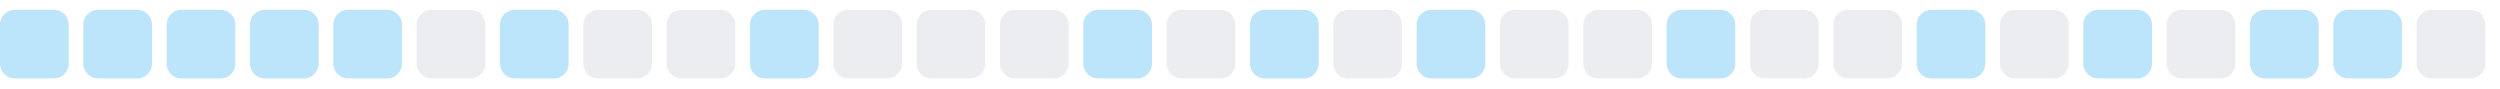
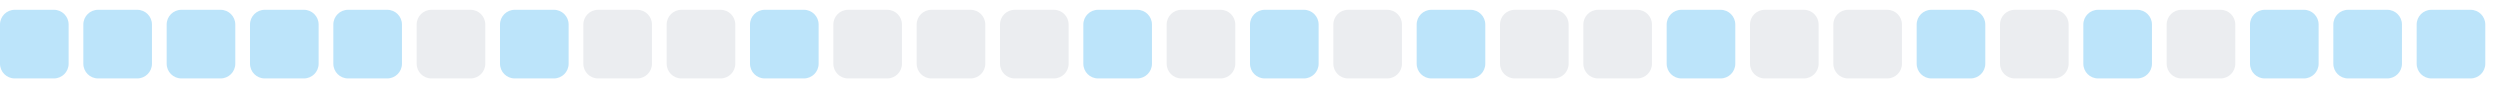
<svg xmlns="http://www.w3.org/2000/svg" width="255" height="9">
  <style>
        .level0 { fill: #ebedf0; }
        .level1 { fill: #bce4fa; }
        .level2 { fill: #75c7f7; }
        .level3 { fill: #30a9f2; }
        .level4 { fill: #008ee6; }
        @media (prefers-color-scheme: dark) {
          .level0 { fill: #161b22; }
          .level1 { fill: #0b3b5c; }
          .level2 { fill: #0a6299; }
          .level3 { fill: #008ee6; }
          .level4 { fill: #5bc4ff; }
        }
      </style>
  <rect x="0.0" y="1" width="7" height="7" rx="1.5" ry="1.5" class="level1" />
  <rect x="8.5" y="1" width="7" height="7" rx="1.5" ry="1.5" class="level1" />
  <rect x="17.0" y="1" width="7" height="7" rx="1.5" ry="1.5" class="level1" />
  <rect x="25.5" y="1" width="7" height="7" rx="1.5" ry="1.5" class="level1" />
  <rect x="34.0" y="1" width="7" height="7" rx="1.5" ry="1.5" class="level1" />
  <rect x="42.5" y="1" width="7" height="7" rx="1.5" ry="1.5" class="level0" />
  <rect x="51.0" y="1" width="7" height="7" rx="1.5" ry="1.5" class="level1" />
  <rect x="59.5" y="1" width="7" height="7" rx="1.5" ry="1.5" class="level0" />
  <rect x="68.0" y="1" width="7" height="7" rx="1.5" ry="1.5" class="level0" />
  <rect x="76.5" y="1" width="7" height="7" rx="1.5" ry="1.5" class="level1" />
  <rect x="85.0" y="1" width="7" height="7" rx="1.5" ry="1.5" class="level0" />
  <rect x="93.5" y="1" width="7" height="7" rx="1.5" ry="1.5" class="level0" />
  <rect x="102.0" y="1" width="7" height="7" rx="1.5" ry="1.5" class="level0" />
  <rect x="110.5" y="1" width="7" height="7" rx="1.5" ry="1.5" class="level1" />
  <rect x="119.0" y="1" width="7" height="7" rx="1.5" ry="1.5" class="level0" />
  <rect x="127.5" y="1" width="7" height="7" rx="1.5" ry="1.5" class="level1" />
  <rect x="136.0" y="1" width="7" height="7" rx="1.5" ry="1.5" class="level0" />
  <rect x="144.5" y="1" width="7" height="7" rx="1.5" ry="1.5" class="level1" />
  <rect x="153.0" y="1" width="7" height="7" rx="1.5" ry="1.5" class="level0" />
  <rect x="161.5" y="1" width="7" height="7" rx="1.5" ry="1.5" class="level0" />
  <rect x="170.0" y="1" width="7" height="7" rx="1.5" ry="1.5" class="level1" />
  <rect x="178.5" y="1" width="7" height="7" rx="1.5" ry="1.5" class="level0" />
  <rect x="187.0" y="1" width="7" height="7" rx="1.5" ry="1.5" class="level0" />
  <rect x="195.5" y="1" width="7" height="7" rx="1.5" ry="1.5" class="level1" />
  <rect x="204.0" y="1" width="7" height="7" rx="1.5" ry="1.5" class="level0" />
  <rect x="212.5" y="1" width="7" height="7" rx="1.5" ry="1.5" class="level1" />
  <rect x="221.0" y="1" width="7" height="7" rx="1.5" ry="1.5" class="level0" />
  <rect x="229.5" y="1" width="7" height="7" rx="1.5" ry="1.5" class="level1" />
  <rect x="238.0" y="1" width="7" height="7" rx="1.5" ry="1.5" class="level1" />
-   <rect x="246.5" y="1" width="7" height="7" rx="1.5" ry="1.5" class="level0" />
+   <rect x="246.5" y="1" width="7" height="7" rx="1.5" ry="1.5" class="level1" />
</svg>
